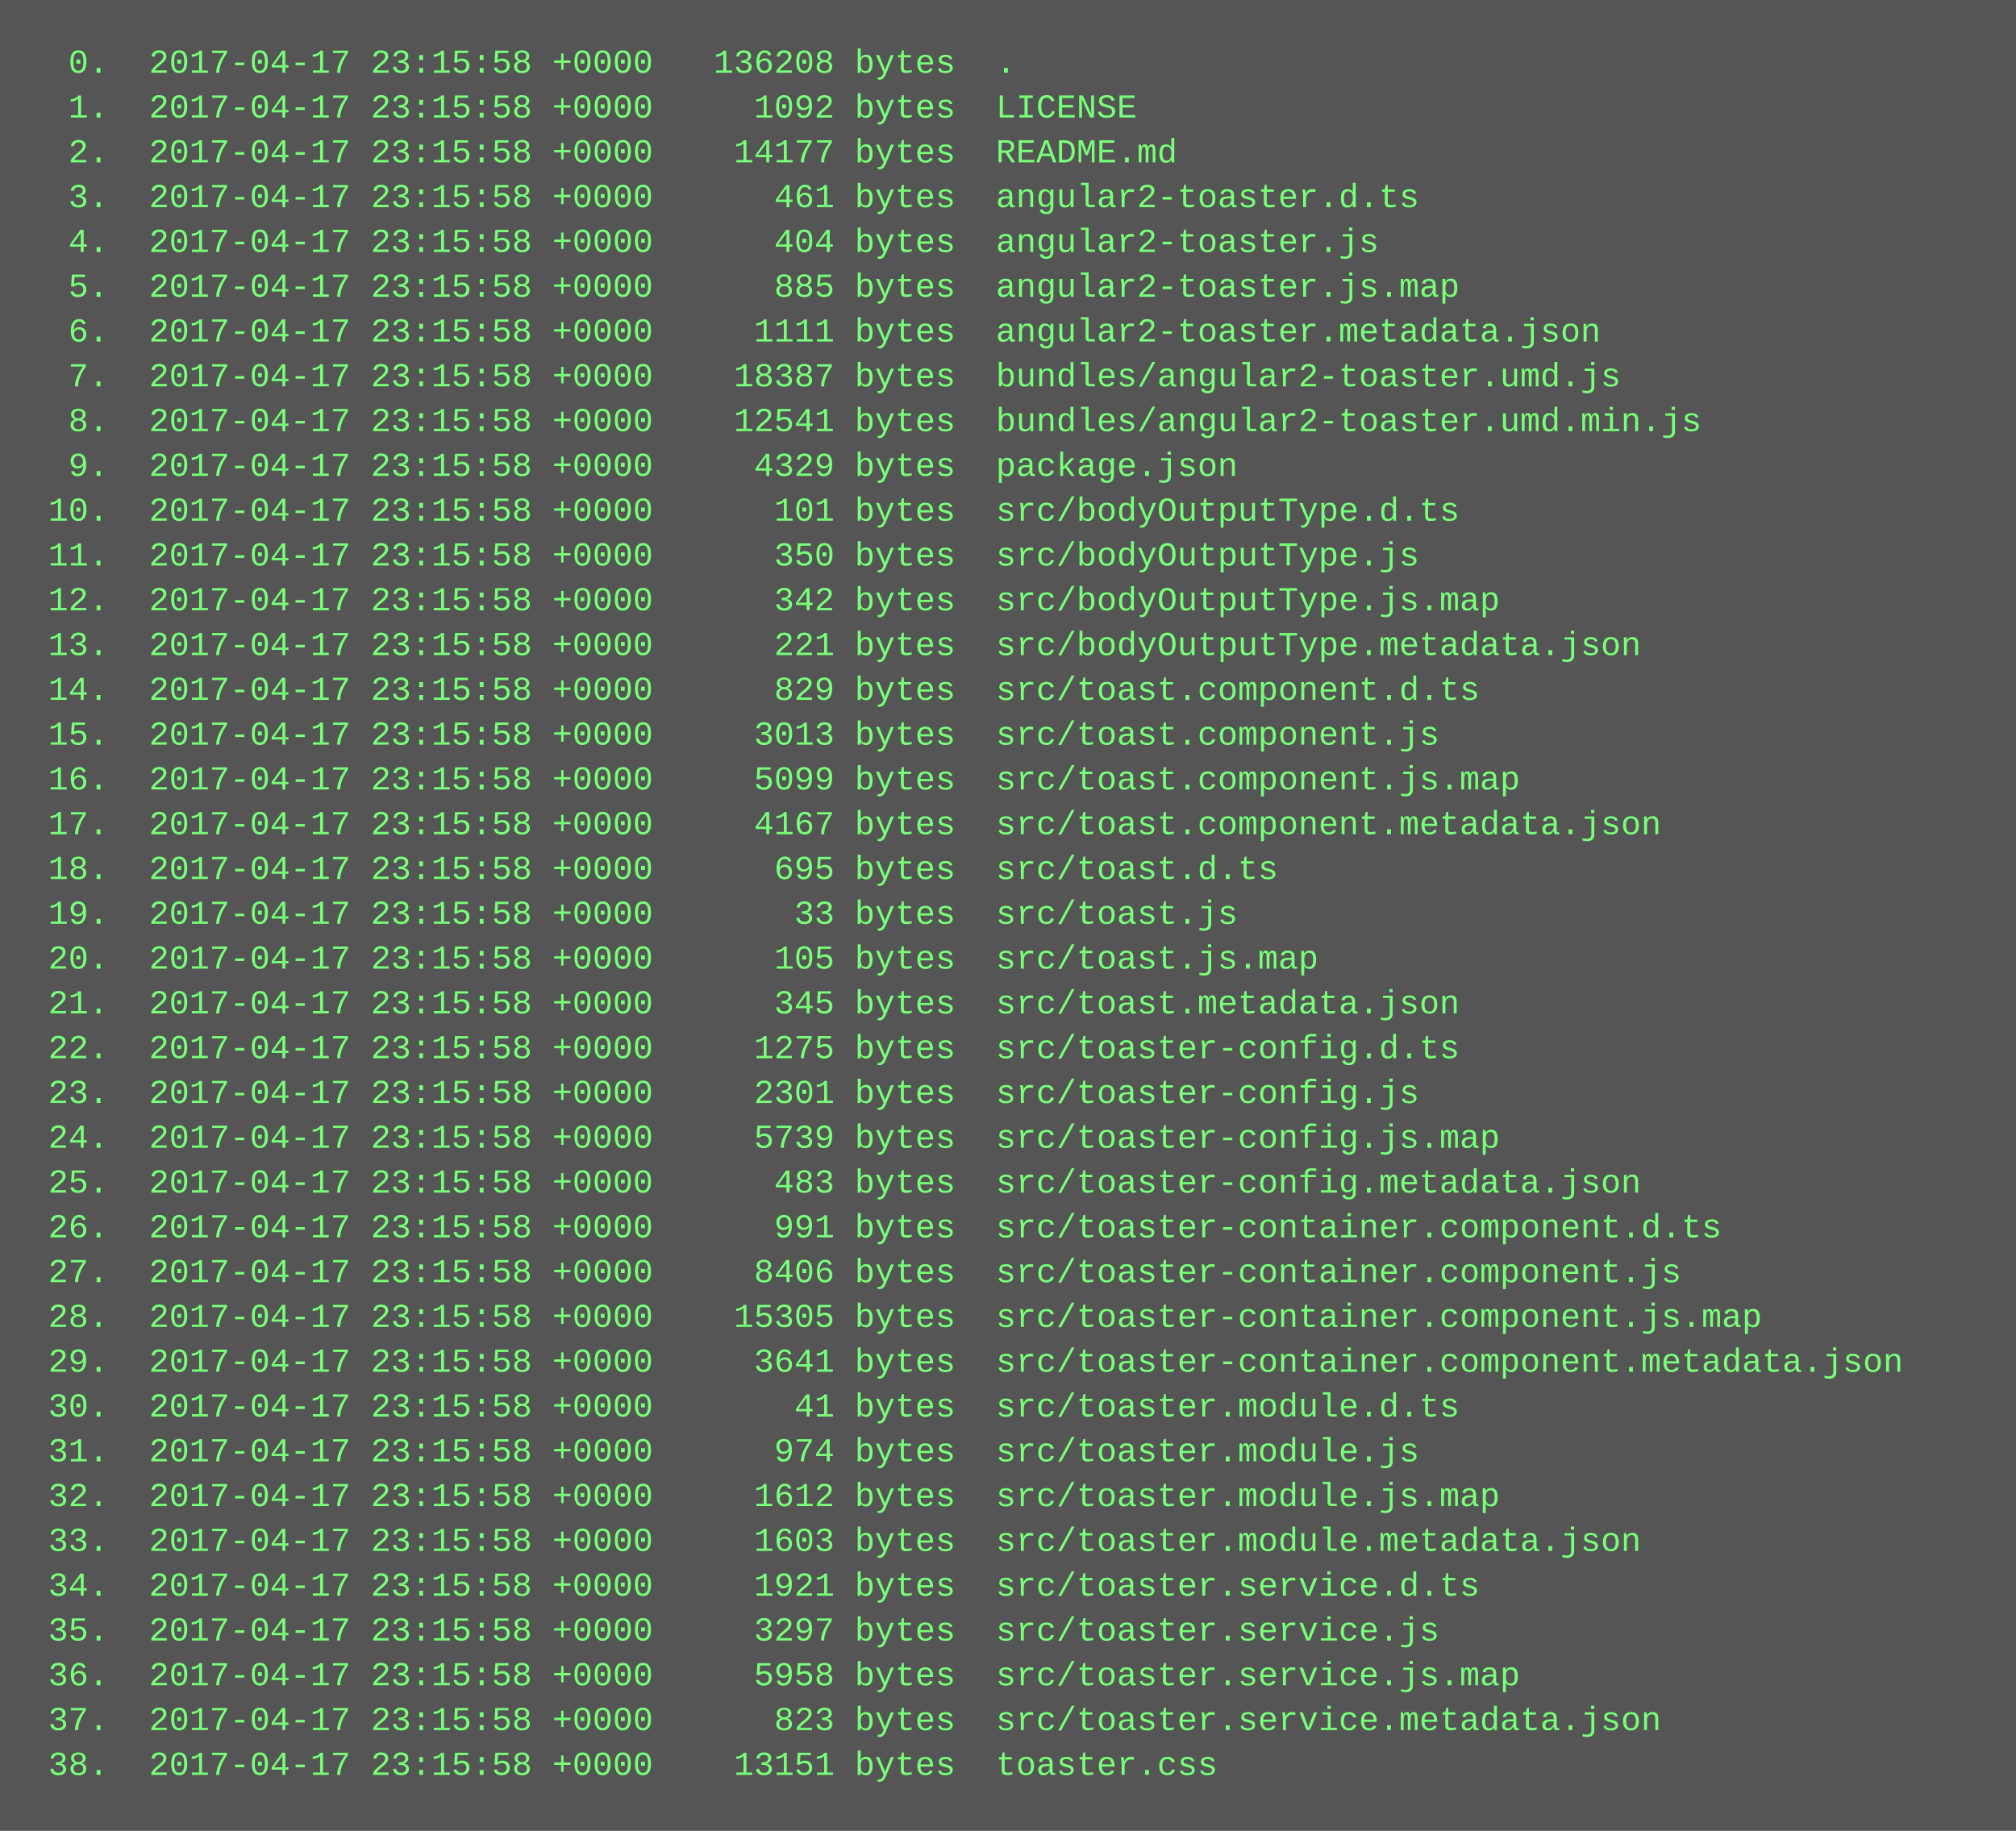
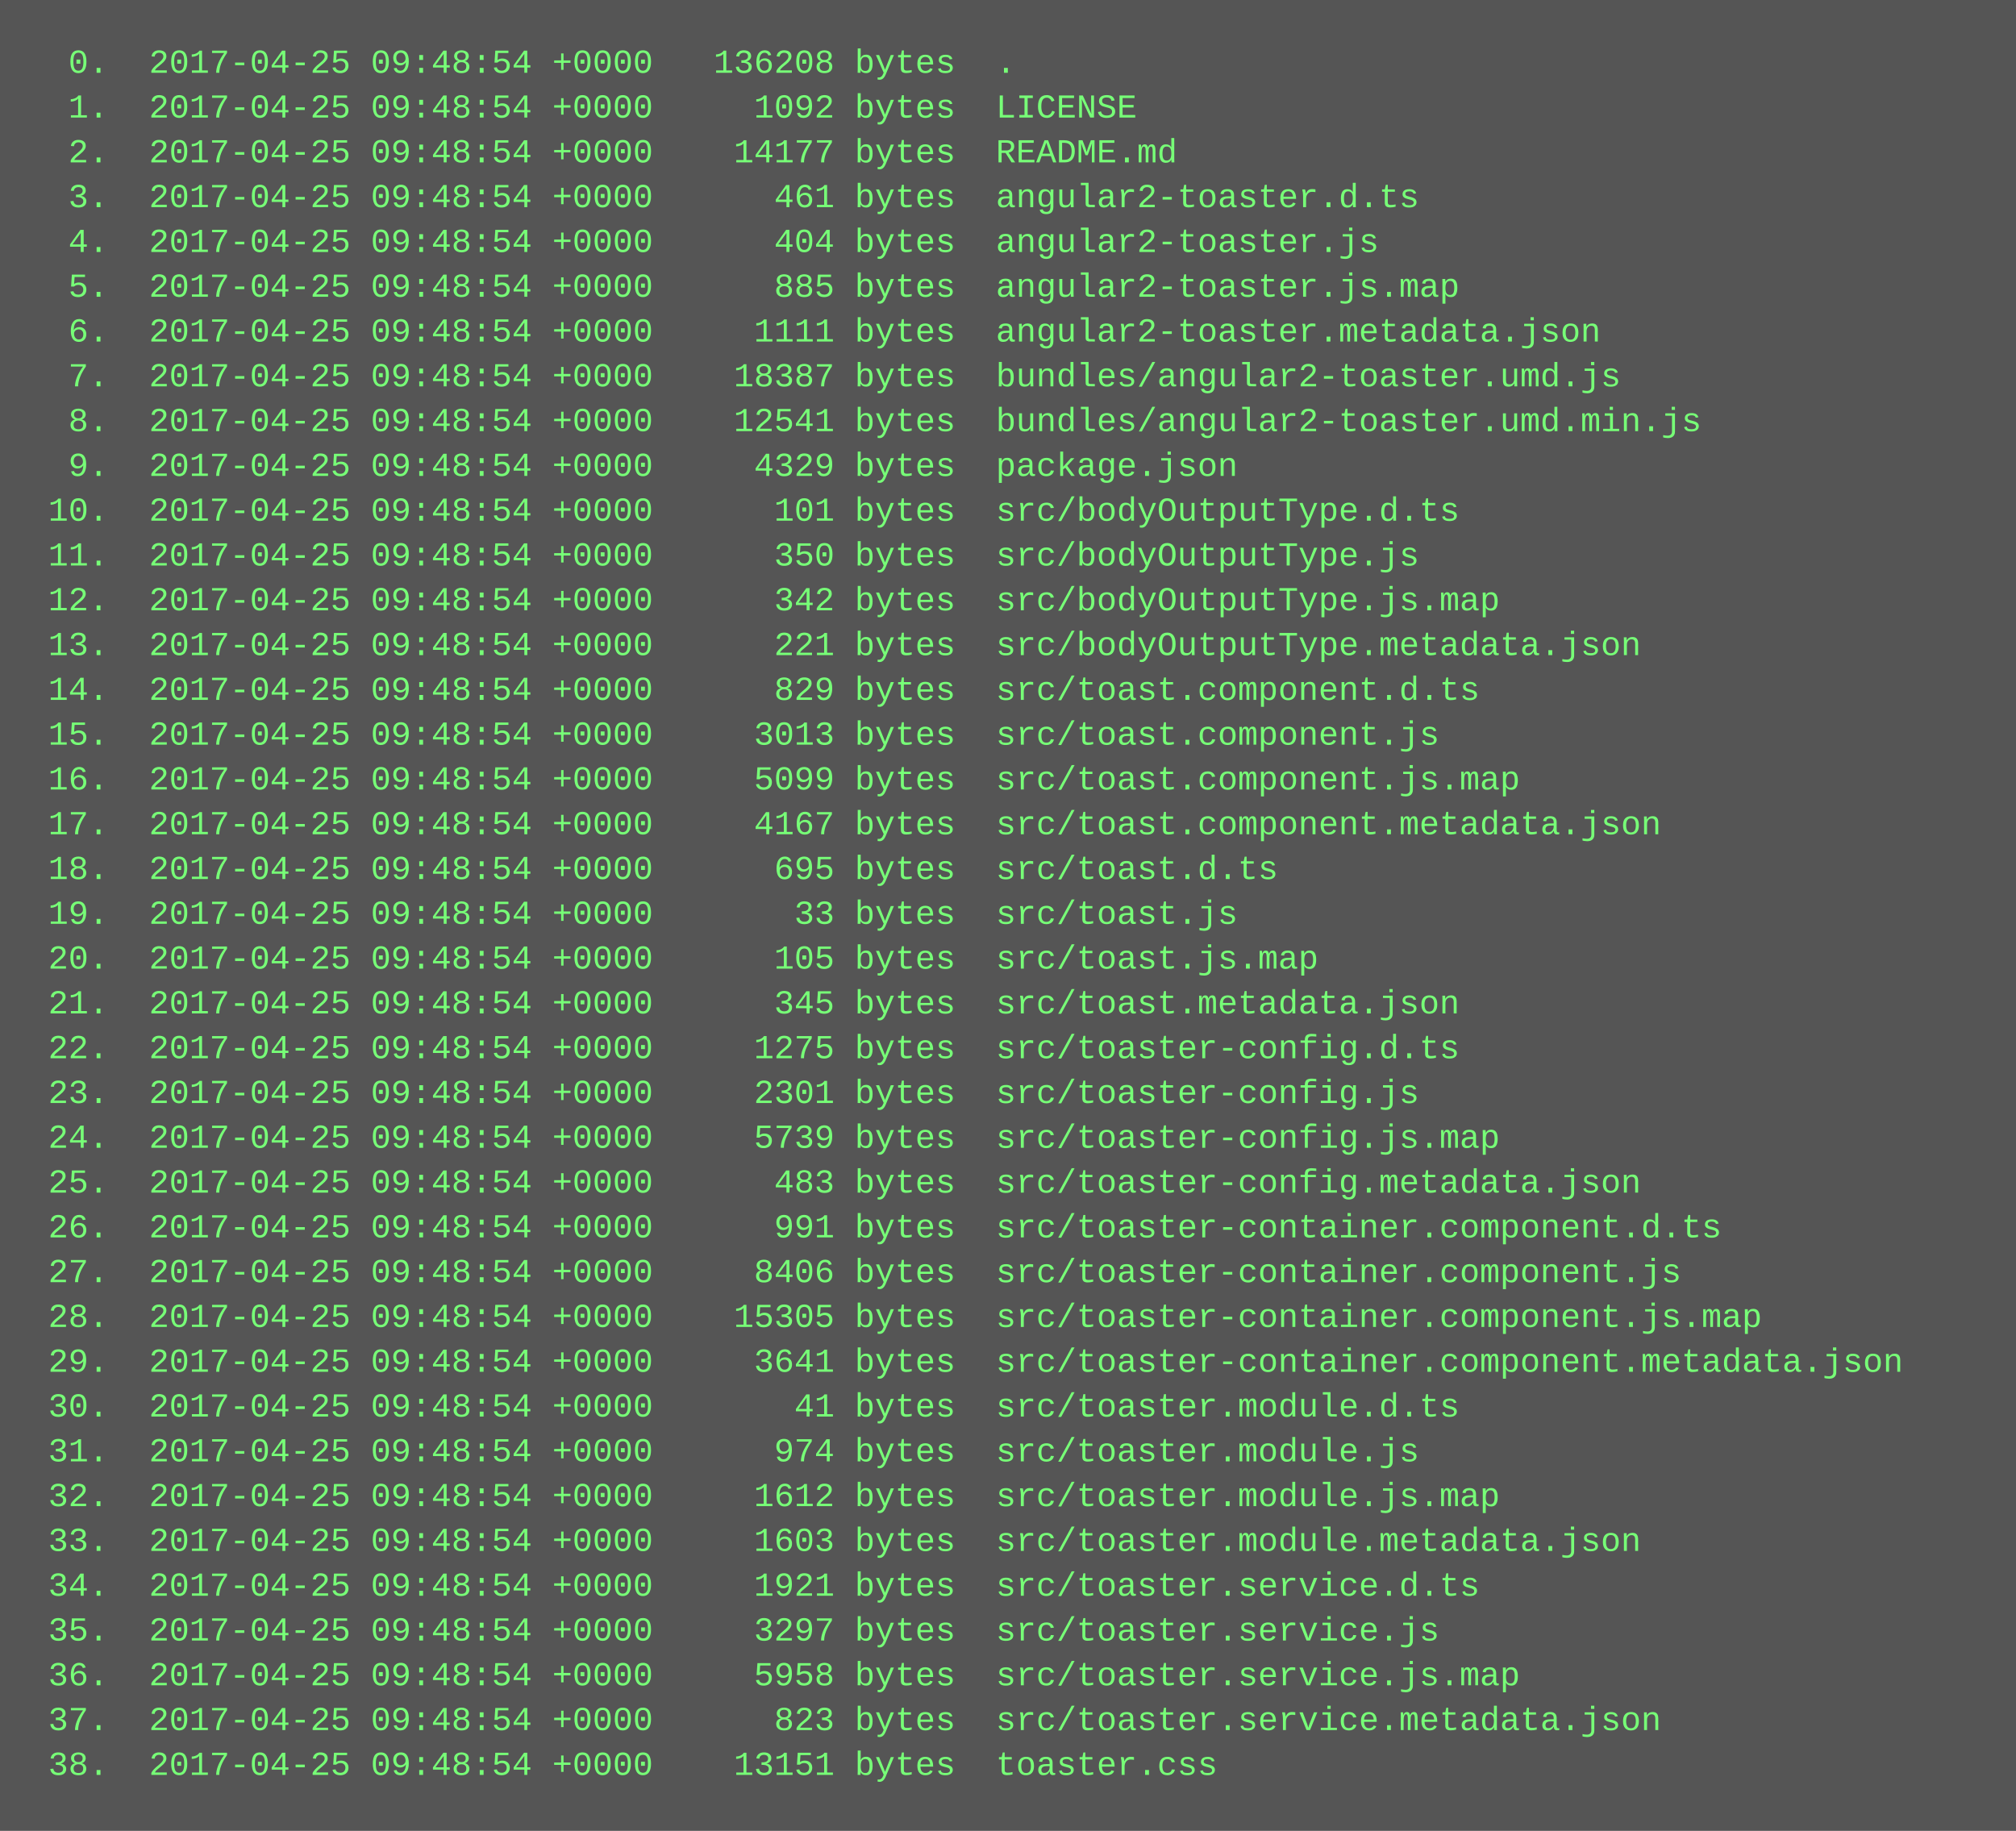
<svg xmlns="http://www.w3.org/2000/svg" height="654" width="720">
  <rect height="654" fill="#555" width="720" />
  <text fill="#7f7" font-family="Courier New" font-size="12" xml:space="preserve">
-     <tspan x="10" y="26">  0.  2017-04-17 23:15:58 +0000   136208 bytes  .</tspan>
-     <tspan x="10" y="42">  1.  2017-04-17 23:15:58 +0000     1092 bytes  LICENSE</tspan>
-     <tspan x="10" y="58">  2.  2017-04-17 23:15:58 +0000    14177 bytes  README.md</tspan>
-     <tspan x="10" y="74">  3.  2017-04-17 23:15:58 +0000      461 bytes  angular2-toaster.d.ts</tspan>
-     <tspan x="10" y="90">  4.  2017-04-17 23:15:58 +0000      404 bytes  angular2-toaster.js</tspan>
-     <tspan x="10" y="106">  5.  2017-04-17 23:15:58 +0000      885 bytes  angular2-toaster.js.map</tspan>
-     <tspan x="10" y="122">  6.  2017-04-17 23:15:58 +0000     1111 bytes  angular2-toaster.metadata.json</tspan>
-     <tspan x="10" y="138">  7.  2017-04-17 23:15:58 +0000    18387 bytes  bundles/angular2-toaster.umd.js</tspan>
-     <tspan x="10" y="154">  8.  2017-04-17 23:15:58 +0000    12541 bytes  bundles/angular2-toaster.umd.min.js</tspan>
-     <tspan x="10" y="170">  9.  2017-04-17 23:15:58 +0000     4329 bytes  package.json</tspan>
-     <tspan x="10" y="186"> 10.  2017-04-17 23:15:58 +0000      101 bytes  src/bodyOutputType.d.ts</tspan>
-     <tspan x="10" y="202"> 11.  2017-04-17 23:15:58 +0000      350 bytes  src/bodyOutputType.js</tspan>
-     <tspan x="10" y="218"> 12.  2017-04-17 23:15:58 +0000      342 bytes  src/bodyOutputType.js.map</tspan>
-     <tspan x="10" y="234"> 13.  2017-04-17 23:15:58 +0000      221 bytes  src/bodyOutputType.metadata.json</tspan>
-     <tspan x="10" y="250"> 14.  2017-04-17 23:15:58 +0000      829 bytes  src/toast.component.d.ts</tspan>
-     <tspan x="10" y="266"> 15.  2017-04-17 23:15:58 +0000     3013 bytes  src/toast.component.js</tspan>
-     <tspan x="10" y="282"> 16.  2017-04-17 23:15:58 +0000     5099 bytes  src/toast.component.js.map</tspan>
-     <tspan x="10" y="298"> 17.  2017-04-17 23:15:58 +0000     4167 bytes  src/toast.component.metadata.json</tspan>
-     <tspan x="10" y="314"> 18.  2017-04-17 23:15:58 +0000      695 bytes  src/toast.d.ts</tspan>
-     <tspan x="10" y="330"> 19.  2017-04-17 23:15:58 +0000       33 bytes  src/toast.js</tspan>
-     <tspan x="10" y="346"> 20.  2017-04-17 23:15:58 +0000      105 bytes  src/toast.js.map</tspan>
-     <tspan x="10" y="362"> 21.  2017-04-17 23:15:58 +0000      345 bytes  src/toast.metadata.json</tspan>
-     <tspan x="10" y="378"> 22.  2017-04-17 23:15:58 +0000     1275 bytes  src/toaster-config.d.ts</tspan>
-     <tspan x="10" y="394"> 23.  2017-04-17 23:15:58 +0000     2301 bytes  src/toaster-config.js</tspan>
-     <tspan x="10" y="410"> 24.  2017-04-17 23:15:58 +0000     5739 bytes  src/toaster-config.js.map</tspan>
-     <tspan x="10" y="426"> 25.  2017-04-17 23:15:58 +0000      483 bytes  src/toaster-config.metadata.json</tspan>
-     <tspan x="10" y="442"> 26.  2017-04-17 23:15:58 +0000      991 bytes  src/toaster-container.component.d.ts</tspan>
-     <tspan x="10" y="458"> 27.  2017-04-17 23:15:58 +0000     8406 bytes  src/toaster-container.component.js</tspan>
-     <tspan x="10" y="474"> 28.  2017-04-17 23:15:58 +0000    15305 bytes  src/toaster-container.component.js.map</tspan>
-     <tspan x="10" y="490"> 29.  2017-04-17 23:15:58 +0000     3641 bytes  src/toaster-container.component.metadata.json</tspan>
-     <tspan x="10" y="506"> 30.  2017-04-17 23:15:58 +0000       41 bytes  src/toaster.module.d.ts</tspan>
-     <tspan x="10" y="522"> 31.  2017-04-17 23:15:58 +0000      974 bytes  src/toaster.module.js</tspan>
-     <tspan x="10" y="538"> 32.  2017-04-17 23:15:58 +0000     1612 bytes  src/toaster.module.js.map</tspan>
-     <tspan x="10" y="554"> 33.  2017-04-17 23:15:58 +0000     1603 bytes  src/toaster.module.metadata.json</tspan>
-     <tspan x="10" y="570"> 34.  2017-04-17 23:15:58 +0000     1921 bytes  src/toaster.service.d.ts</tspan>
-     <tspan x="10" y="586"> 35.  2017-04-17 23:15:58 +0000     3297 bytes  src/toaster.service.js</tspan>
-     <tspan x="10" y="602"> 36.  2017-04-17 23:15:58 +0000     5958 bytes  src/toaster.service.js.map</tspan>
-     <tspan x="10" y="618"> 37.  2017-04-17 23:15:58 +0000      823 bytes  src/toaster.service.metadata.json</tspan>
-     <tspan x="10" y="634"> 38.  2017-04-17 23:15:58 +0000    13151 bytes  toaster.css</tspan>
+     <tspan x="10" y="26">  0.  2017-04-25 09:48:54 +0000   136208 bytes  .</tspan>
+     <tspan x="10" y="42">  1.  2017-04-25 09:48:54 +0000     1092 bytes  LICENSE</tspan>
+     <tspan x="10" y="58">  2.  2017-04-25 09:48:54 +0000    14177 bytes  README.md</tspan>
+     <tspan x="10" y="74">  3.  2017-04-25 09:48:54 +0000      461 bytes  angular2-toaster.d.ts</tspan>
+     <tspan x="10" y="90">  4.  2017-04-25 09:48:54 +0000      404 bytes  angular2-toaster.js</tspan>
+     <tspan x="10" y="106">  5.  2017-04-25 09:48:54 +0000      885 bytes  angular2-toaster.js.map</tspan>
+     <tspan x="10" y="122">  6.  2017-04-25 09:48:54 +0000     1111 bytes  angular2-toaster.metadata.json</tspan>
+     <tspan x="10" y="138">  7.  2017-04-25 09:48:54 +0000    18387 bytes  bundles/angular2-toaster.umd.js</tspan>
+     <tspan x="10" y="154">  8.  2017-04-25 09:48:54 +0000    12541 bytes  bundles/angular2-toaster.umd.min.js</tspan>
+     <tspan x="10" y="170">  9.  2017-04-25 09:48:54 +0000     4329 bytes  package.json</tspan>
+     <tspan x="10" y="186"> 10.  2017-04-25 09:48:54 +0000      101 bytes  src/bodyOutputType.d.ts</tspan>
+     <tspan x="10" y="202"> 11.  2017-04-25 09:48:54 +0000      350 bytes  src/bodyOutputType.js</tspan>
+     <tspan x="10" y="218"> 12.  2017-04-25 09:48:54 +0000      342 bytes  src/bodyOutputType.js.map</tspan>
+     <tspan x="10" y="234"> 13.  2017-04-25 09:48:54 +0000      221 bytes  src/bodyOutputType.metadata.json</tspan>
+     <tspan x="10" y="250"> 14.  2017-04-25 09:48:54 +0000      829 bytes  src/toast.component.d.ts</tspan>
+     <tspan x="10" y="266"> 15.  2017-04-25 09:48:54 +0000     3013 bytes  src/toast.component.js</tspan>
+     <tspan x="10" y="282"> 16.  2017-04-25 09:48:54 +0000     5099 bytes  src/toast.component.js.map</tspan>
+     <tspan x="10" y="298"> 17.  2017-04-25 09:48:54 +0000     4167 bytes  src/toast.component.metadata.json</tspan>
+     <tspan x="10" y="314"> 18.  2017-04-25 09:48:54 +0000      695 bytes  src/toast.d.ts</tspan>
+     <tspan x="10" y="330"> 19.  2017-04-25 09:48:54 +0000       33 bytes  src/toast.js</tspan>
+     <tspan x="10" y="346"> 20.  2017-04-25 09:48:54 +0000      105 bytes  src/toast.js.map</tspan>
+     <tspan x="10" y="362"> 21.  2017-04-25 09:48:54 +0000      345 bytes  src/toast.metadata.json</tspan>
+     <tspan x="10" y="378"> 22.  2017-04-25 09:48:54 +0000     1275 bytes  src/toaster-config.d.ts</tspan>
+     <tspan x="10" y="394"> 23.  2017-04-25 09:48:54 +0000     2301 bytes  src/toaster-config.js</tspan>
+     <tspan x="10" y="410"> 24.  2017-04-25 09:48:54 +0000     5739 bytes  src/toaster-config.js.map</tspan>
+     <tspan x="10" y="426"> 25.  2017-04-25 09:48:54 +0000      483 bytes  src/toaster-config.metadata.json</tspan>
+     <tspan x="10" y="442"> 26.  2017-04-25 09:48:54 +0000      991 bytes  src/toaster-container.component.d.ts</tspan>
+     <tspan x="10" y="458"> 27.  2017-04-25 09:48:54 +0000     8406 bytes  src/toaster-container.component.js</tspan>
+     <tspan x="10" y="474"> 28.  2017-04-25 09:48:54 +0000    15305 bytes  src/toaster-container.component.js.map</tspan>
+     <tspan x="10" y="490"> 29.  2017-04-25 09:48:54 +0000     3641 bytes  src/toaster-container.component.metadata.json</tspan>
+     <tspan x="10" y="506"> 30.  2017-04-25 09:48:54 +0000       41 bytes  src/toaster.module.d.ts</tspan>
+     <tspan x="10" y="522"> 31.  2017-04-25 09:48:54 +0000      974 bytes  src/toaster.module.js</tspan>
+     <tspan x="10" y="538"> 32.  2017-04-25 09:48:54 +0000     1612 bytes  src/toaster.module.js.map</tspan>
+     <tspan x="10" y="554"> 33.  2017-04-25 09:48:54 +0000     1603 bytes  src/toaster.module.metadata.json</tspan>
+     <tspan x="10" y="570"> 34.  2017-04-25 09:48:54 +0000     1921 bytes  src/toaster.service.d.ts</tspan>
+     <tspan x="10" y="586"> 35.  2017-04-25 09:48:54 +0000     3297 bytes  src/toaster.service.js</tspan>
+     <tspan x="10" y="602"> 36.  2017-04-25 09:48:54 +0000     5958 bytes  src/toaster.service.js.map</tspan>
+     <tspan x="10" y="618"> 37.  2017-04-25 09:48:54 +0000      823 bytes  src/toaster.service.metadata.json</tspan>
+     <tspan x="10" y="634"> 38.  2017-04-25 09:48:54 +0000    13151 bytes  toaster.css</tspan>
  </text>
</svg>
